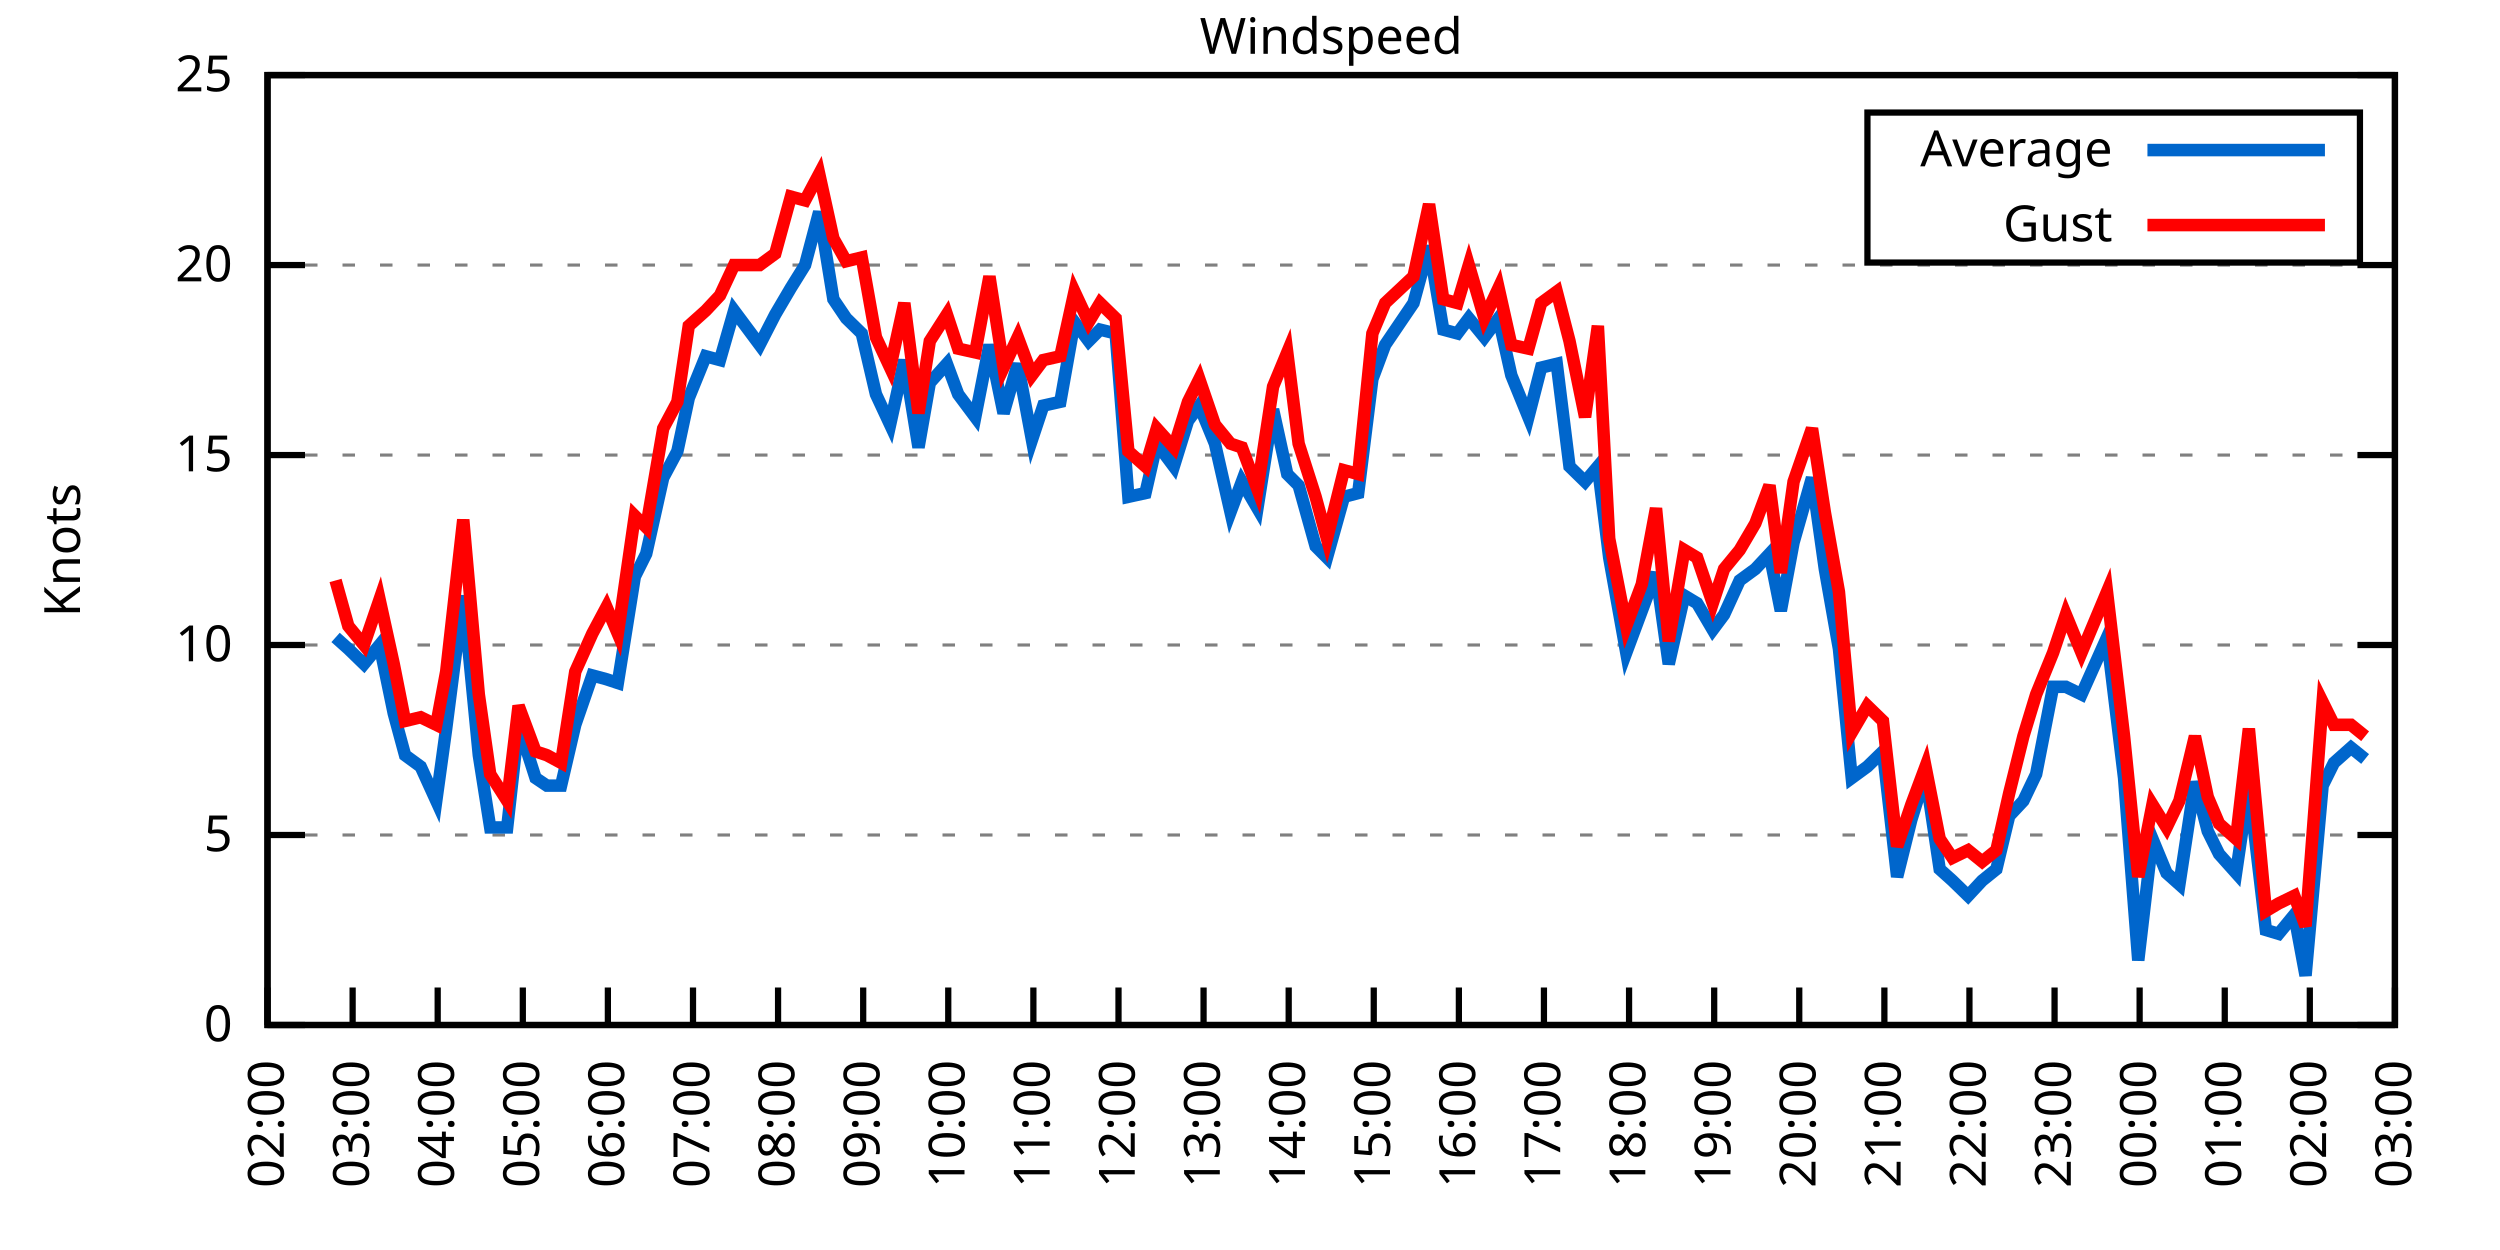
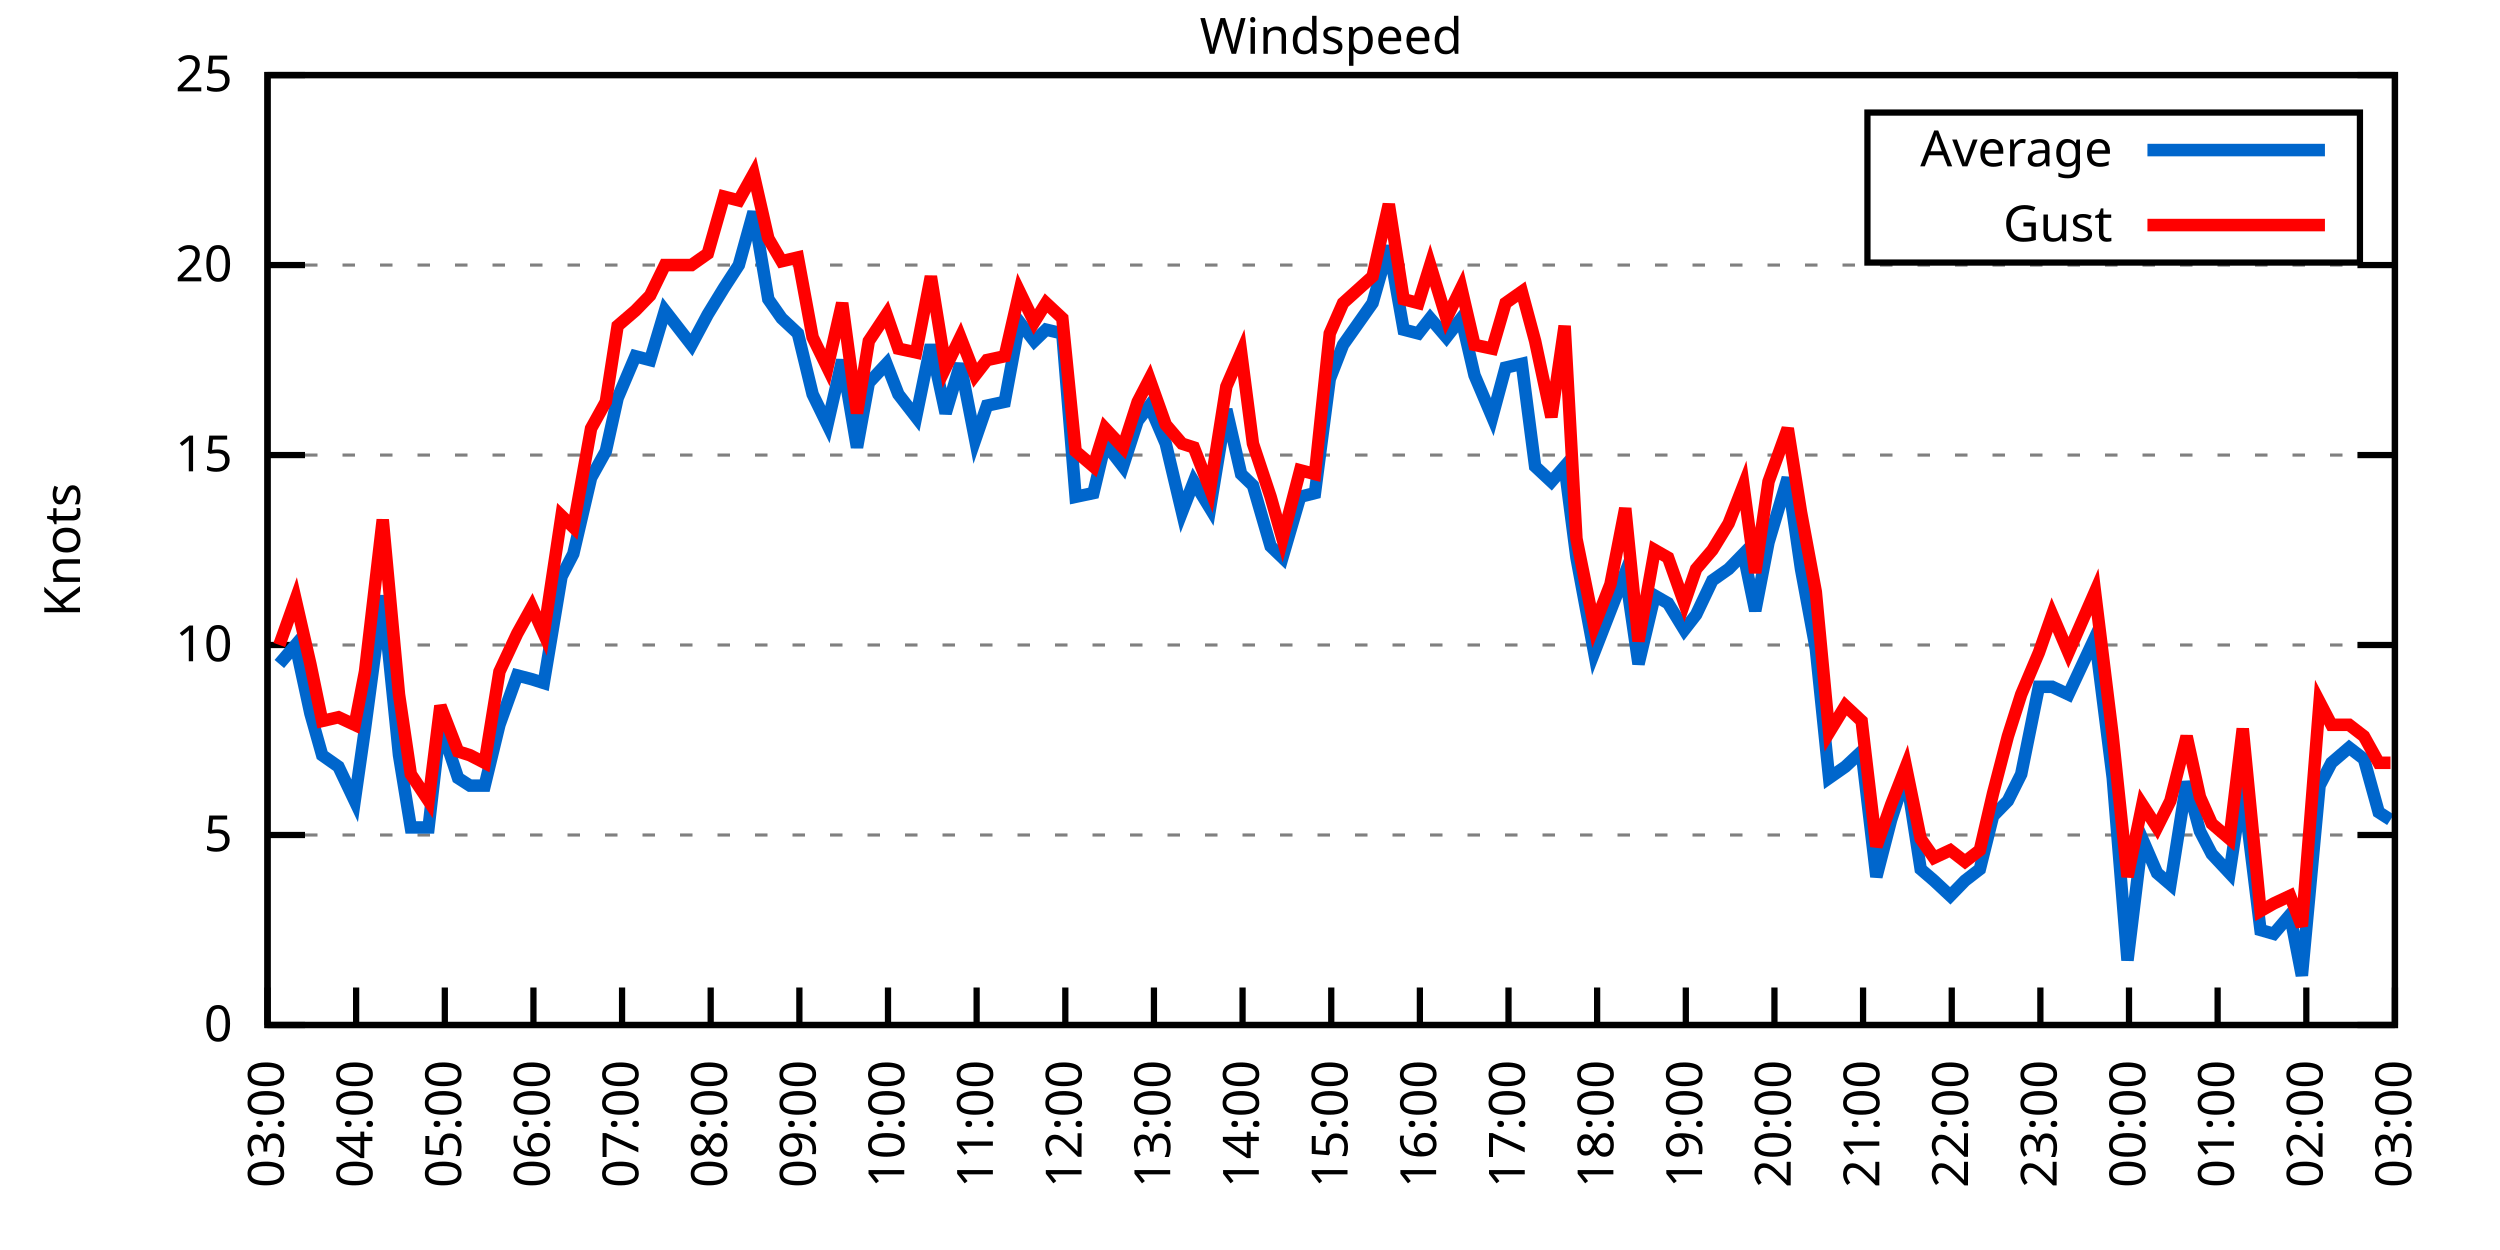
<svg xmlns="http://www.w3.org/2000/svg" xmlns:xlink="http://www.w3.org/1999/xlink" width="400" height="200" viewBox="0 0 400 200">
  <g id="gnuplot_canvas">
    <rect x="0" y="0" width="400" height="200" fill="none" />
    <defs>
      <circle id="gpDot" r="0.5" stroke-width="0.5" stroke="currentColor" />
      <path id="gpPt0" stroke-width="0.333" stroke="currentColor" d="M-1,0 h2 M0,-1 v2" />
      <path id="gpPt1" stroke-width="0.333" stroke="currentColor" d="M-1,-1 L1,1 M1,-1 L-1,1" />
      <path id="gpPt2" stroke-width="0.333" stroke="currentColor" d="M-1,0 L1,0 M0,-1 L0,1 M-1,-1 L1,1 M-1,1 L1,-1" />
      <rect id="gpPt3" stroke-width="0.333" stroke="currentColor" x="-1" y="-1" width="2" height="2" />
      <rect id="gpPt4" stroke-width="0.333" stroke="currentColor" fill="currentColor" x="-1" y="-1" width="2" height="2" />
      <circle id="gpPt5" stroke-width="0.333" stroke="currentColor" cx="0" cy="0" r="1" />
      <use xlink:href="#gpPt5" id="gpPt6" fill="currentColor" stroke="none" />
      <path id="gpPt7" stroke-width="0.333" stroke="currentColor" d="M0,-1.33 L-1.33,0.67 L1.33,0.67 z" />
      <use xlink:href="#gpPt7" id="gpPt8" fill="currentColor" stroke="none" />
      <use xlink:href="#gpPt7" id="gpPt9" stroke="currentColor" transform="rotate(180)" />
      <use xlink:href="#gpPt9" id="gpPt10" fill="currentColor" stroke="none" />
      <use xlink:href="#gpPt3" id="gpPt11" stroke="currentColor" transform="rotate(45)" />
      <use xlink:href="#gpPt11" id="gpPt12" fill="currentColor" stroke="none" />
      <path id="gpPt13" stroke-width="0.333" stroke="currentColor" d="M0,1.330 L1.265,0.411 L0.782,-1.067 L-0.782,-1.076 L-1.265,0.411 z" />
      <use xlink:href="#gpPt13" id="gpPt14" fill="currentColor" stroke="none" />
      <filter id="textbox" filterUnits="objectBoundingBox" x="0" y="0" height="1" width="1">
        <feFlood flood-color="white" flood-opacity="1" result="bgnd" />
        <feComposite in="SourceGraphic" in2="bgnd" operator="atop" />
      </filter>
      <filter id="greybox" filterUnits="objectBoundingBox" x="0" y="0" height="1" width="1">
        <feFlood flood-color="lightgrey" flood-opacity="1" result="grey" />
        <feComposite in="SourceGraphic" in2="grey" operator="atop" />
      </filter>
    </defs>
    <g fill="none" color="white" stroke="currentColor" stroke-width="1.00" stroke-linecap="butt" stroke-linejoin="miter">
</g>
    <g fill="none" color="black" stroke="currentColor" stroke-width="1.00" stroke-linecap="butt" stroke-linejoin="miter">
      <g stroke="none" shape-rendering="crispEdges">
        <polygon fill="rgb(255, 255, 255)" points="42.80,164.00 383.18,164.00 383.18,12.02 42.80,12.02 " />
      </g>
    </g>
    <g fill="none" color="black" stroke="currentColor" stroke-width="1.00" stroke-linecap="butt" stroke-linejoin="miter">
</g>
    <g fill="none" color="black" stroke="black" stroke-width="0.50" stroke-linecap="butt" stroke-linejoin="miter">
</g>
    <g fill="none" color="gray" stroke="currentColor" stroke-width="0.50" stroke-linecap="butt" stroke-linejoin="miter">
      <path stroke="gray" stroke-dasharray="2,4" class="gridline" d="M42.80,164.00 L383.19,164.00  " />
    </g>
    <g fill="none" color="gray" stroke="gray" stroke-width="1.00" stroke-linecap="butt" stroke-linejoin="miter">
</g>
    <g fill="none" color="black" stroke="currentColor" stroke-width="1.00" stroke-linecap="butt" stroke-linejoin="miter">
      <path stroke="black" d="M42.80,164.00 L48.80,164.00 M383.19,164.00 L377.19,164.00  " />
      <g transform="translate(37.20,166.60)" stroke="none" fill="black" font-family="Sans" font-size="8.00" text-anchor="end">
        <text>
          <tspan font-family="Sans"> 0</tspan>
        </text>
      </g>
    </g>
    <g fill="none" color="black" stroke="currentColor" stroke-width="1.00" stroke-linecap="butt" stroke-linejoin="miter">
</g>
    <g fill="none" color="black" stroke="black" stroke-width="0.50" stroke-linecap="butt" stroke-linejoin="miter">
</g>
    <g fill="none" color="gray" stroke="currentColor" stroke-width="0.50" stroke-linecap="butt" stroke-linejoin="miter">
      <path stroke="gray" stroke-dasharray="2,4" class="gridline" d="M42.80,133.60 L383.19,133.60  " />
    </g>
    <g fill="none" color="gray" stroke="gray" stroke-width="1.00" stroke-linecap="butt" stroke-linejoin="miter">
</g>
    <g fill="none" color="black" stroke="currentColor" stroke-width="1.00" stroke-linecap="butt" stroke-linejoin="miter">
      <path stroke="black" d="M42.80,133.60 L48.80,133.60 M383.19,133.60 L377.19,133.60  " />
      <g transform="translate(37.20,136.20)" stroke="none" fill="black" font-family="Sans" font-size="8.00" text-anchor="end">
        <text>
          <tspan font-family="Sans"> 5</tspan>
        </text>
      </g>
    </g>
    <g fill="none" color="black" stroke="currentColor" stroke-width="1.00" stroke-linecap="butt" stroke-linejoin="miter">
</g>
    <g fill="none" color="black" stroke="black" stroke-width="0.50" stroke-linecap="butt" stroke-linejoin="miter">
</g>
    <g fill="none" color="gray" stroke="currentColor" stroke-width="0.50" stroke-linecap="butt" stroke-linejoin="miter">
      <path stroke="gray" stroke-dasharray="2,4" class="gridline" d="M42.80,103.20 L383.19,103.20  " />
    </g>
    <g fill="none" color="gray" stroke="gray" stroke-width="1.00" stroke-linecap="butt" stroke-linejoin="miter">
</g>
    <g fill="none" color="black" stroke="currentColor" stroke-width="1.00" stroke-linecap="butt" stroke-linejoin="miter">
      <path stroke="black" d="M42.80,103.20 L48.80,103.20 M383.19,103.20 L377.19,103.20  " />
      <g transform="translate(37.20,105.80)" stroke="none" fill="black" font-family="Sans" font-size="8.00" text-anchor="end">
        <text>
          <tspan font-family="Sans"> 10</tspan>
        </text>
      </g>
    </g>
    <g fill="none" color="black" stroke="currentColor" stroke-width="1.00" stroke-linecap="butt" stroke-linejoin="miter">
</g>
    <g fill="none" color="black" stroke="black" stroke-width="0.50" stroke-linecap="butt" stroke-linejoin="miter">
</g>
    <g fill="none" color="gray" stroke="currentColor" stroke-width="0.50" stroke-linecap="butt" stroke-linejoin="miter">
      <path stroke="gray" stroke-dasharray="2,4" class="gridline" d="M42.80,72.81 L383.19,72.81  " />
    </g>
    <g fill="none" color="gray" stroke="gray" stroke-width="1.00" stroke-linecap="butt" stroke-linejoin="miter">
</g>
    <g fill="none" color="black" stroke="currentColor" stroke-width="1.00" stroke-linecap="butt" stroke-linejoin="miter">
      <path stroke="black" d="M42.80,72.81 L48.80,72.81 M383.19,72.81 L377.19,72.81  " />
      <g transform="translate(37.20,75.41)" stroke="none" fill="black" font-family="Sans" font-size="8.00" text-anchor="end">
        <text>
          <tspan font-family="Sans"> 15</tspan>
        </text>
      </g>
    </g>
    <g fill="none" color="black" stroke="currentColor" stroke-width="1.00" stroke-linecap="butt" stroke-linejoin="miter">
</g>
    <g fill="none" color="black" stroke="black" stroke-width="0.50" stroke-linecap="butt" stroke-linejoin="miter">
</g>
    <g fill="none" color="gray" stroke="currentColor" stroke-width="0.50" stroke-linecap="butt" stroke-linejoin="miter">
      <path stroke="gray" stroke-dasharray="2,4" class="gridline" d="M42.80,42.41 L383.19,42.41  " />
    </g>
    <g fill="none" color="gray" stroke="gray" stroke-width="1.00" stroke-linecap="butt" stroke-linejoin="miter">
</g>
    <g fill="none" color="black" stroke="currentColor" stroke-width="1.00" stroke-linecap="butt" stroke-linejoin="miter">
      <path stroke="black" d="M42.80,42.41 L48.80,42.41 M383.19,42.41 L377.19,42.41  " />
      <g transform="translate(37.20,45.01)" stroke="none" fill="black" font-family="Sans" font-size="8.00" text-anchor="end">
        <text>
          <tspan font-family="Sans"> 20</tspan>
        </text>
      </g>
    </g>
    <g fill="none" color="black" stroke="currentColor" stroke-width="1.00" stroke-linecap="butt" stroke-linejoin="miter">
</g>
    <g fill="none" color="black" stroke="black" stroke-width="0.50" stroke-linecap="butt" stroke-linejoin="miter">
</g>
    <g fill="none" color="gray" stroke="currentColor" stroke-width="0.50" stroke-linecap="butt" stroke-linejoin="miter">
      <path stroke="gray" stroke-dasharray="2,4" class="gridline" d="M42.80,12.01 L383.19,12.01  " />
    </g>
    <g fill="none" color="gray" stroke="gray" stroke-width="1.00" stroke-linecap="butt" stroke-linejoin="miter">
</g>
    <g fill="none" color="black" stroke="currentColor" stroke-width="1.00" stroke-linecap="butt" stroke-linejoin="miter">
      <path stroke="black" d="M42.80,12.01 L48.80,12.01 M383.19,12.01 L377.19,12.01  " />
      <g transform="translate(37.20,14.61)" stroke="none" fill="black" font-family="Sans" font-size="8.00" text-anchor="end">
        <text>
          <tspan font-family="Sans"> 25</tspan>
        </text>
      </g>
    </g>
    <g fill="none" color="black" stroke="currentColor" stroke-width="1.00" stroke-linecap="butt" stroke-linejoin="miter">
      <path stroke="black" d="M42.80,164.00 L42.80,158.00  " />
      <g transform="translate(45.40,169.60) rotate(270.00)" stroke="none" fill="black" font-family="Sans" font-size="8.00" text-anchor="end">
        <text>
-           <tspan font-family="Sans">02:00</tspan>
-         </text>
-       </g>
-     </g>
-     <g fill="none" color="black" stroke="currentColor" stroke-width="1.00" stroke-linecap="butt" stroke-linejoin="miter">
-       <path stroke="black" d="M56.42,164.00 L56.42,158.00  " />
-       <g transform="translate(59.02,169.60) rotate(270.00)" stroke="none" fill="black" font-family="Sans" font-size="8.00" text-anchor="end">
-         <text>
          <tspan font-family="Sans">03:00</tspan>
        </text>
      </g>
    </g>
    <g fill="none" color="black" stroke="currentColor" stroke-width="1.00" stroke-linecap="butt" stroke-linejoin="miter">
-       <path stroke="black" d="M70.03,164.00 L70.03,158.00  " />
-       <g transform="translate(72.63,169.60) rotate(270.00)" stroke="none" fill="black" font-family="Sans" font-size="8.00" text-anchor="end">
+       <path stroke="black" d="M56.98,164.00 L56.98,158.00  " />
+       <g transform="translate(59.58,169.60) rotate(270.00)" stroke="none" fill="black" font-family="Sans" font-size="8.00" text-anchor="end">
        <text>
          <tspan font-family="Sans">04:00</tspan>
        </text>
      </g>
    </g>
    <g fill="none" color="black" stroke="currentColor" stroke-width="1.00" stroke-linecap="butt" stroke-linejoin="miter">
-       <path stroke="black" d="M83.65,164.00 L83.65,158.00  " />
-       <g transform="translate(86.25,169.60) rotate(270.00)" stroke="none" fill="black" font-family="Sans" font-size="8.00" text-anchor="end">
+       <path stroke="black" d="M71.17,164.00 L71.17,158.00  " />
+       <g transform="translate(73.77,169.60) rotate(270.00)" stroke="none" fill="black" font-family="Sans" font-size="8.00" text-anchor="end">
        <text>
          <tspan font-family="Sans">05:00</tspan>
        </text>
      </g>
    </g>
    <g fill="none" color="black" stroke="currentColor" stroke-width="1.00" stroke-linecap="butt" stroke-linejoin="miter">
-       <path stroke="black" d="M97.26,164.00 L97.26,158.00  " />
-       <g transform="translate(99.86,169.60) rotate(270.00)" stroke="none" fill="black" font-family="Sans" font-size="8.00" text-anchor="end">
+       <path stroke="black" d="M85.35,164.00 L85.35,158.00  " />
+       <g transform="translate(87.95,169.60) rotate(270.00)" stroke="none" fill="black" font-family="Sans" font-size="8.00" text-anchor="end">
        <text>
          <tspan font-family="Sans">06:00</tspan>
        </text>
      </g>
    </g>
    <g fill="none" color="black" stroke="currentColor" stroke-width="1.00" stroke-linecap="butt" stroke-linejoin="miter">
-       <path stroke="black" d="M110.88,164.00 L110.88,158.00  " />
-       <g transform="translate(113.48,169.60) rotate(270.00)" stroke="none" fill="black" font-family="Sans" font-size="8.00" text-anchor="end">
+       <path stroke="black" d="M99.53,164.00 L99.53,158.00  " />
+       <g transform="translate(102.13,169.60) rotate(270.00)" stroke="none" fill="black" font-family="Sans" font-size="8.00" text-anchor="end">
        <text>
          <tspan font-family="Sans">07:00</tspan>
        </text>
      </g>
    </g>
    <g fill="none" color="black" stroke="currentColor" stroke-width="1.00" stroke-linecap="butt" stroke-linejoin="miter">
-       <path stroke="black" d="M124.49,164.00 L124.49,158.00  " />
-       <g transform="translate(127.09,169.60) rotate(270.00)" stroke="none" fill="black" font-family="Sans" font-size="8.00" text-anchor="end">
+       <path stroke="black" d="M113.71,164.00 L113.71,158.00  " />
+       <g transform="translate(116.31,169.60) rotate(270.00)" stroke="none" fill="black" font-family="Sans" font-size="8.00" text-anchor="end">
        <text>
          <tspan font-family="Sans">08:00</tspan>
        </text>
      </g>
    </g>
    <g fill="none" color="black" stroke="currentColor" stroke-width="1.00" stroke-linecap="butt" stroke-linejoin="miter">
-       <path stroke="black" d="M138.11,164.00 L138.11,158.00  " />
-       <g transform="translate(140.71,169.60) rotate(270.00)" stroke="none" fill="black" font-family="Sans" font-size="8.00" text-anchor="end">
+       <path stroke="black" d="M127.90,164.00 L127.90,158.00  " />
+       <g transform="translate(130.50,169.60) rotate(270.00)" stroke="none" fill="black" font-family="Sans" font-size="8.00" text-anchor="end">
        <text>
          <tspan font-family="Sans">09:00</tspan>
        </text>
      </g>
    </g>
    <g fill="none" color="black" stroke="currentColor" stroke-width="1.00" stroke-linecap="butt" stroke-linejoin="miter">
-       <path stroke="black" d="M151.72,164.00 L151.72,158.00  " />
-       <g transform="translate(154.32,169.60) rotate(270.00)" stroke="none" fill="black" font-family="Sans" font-size="8.00" text-anchor="end">
+       <path stroke="black" d="M142.08,164.00 L142.08,158.00  " />
+       <g transform="translate(144.68,169.60) rotate(270.00)" stroke="none" fill="black" font-family="Sans" font-size="8.00" text-anchor="end">
        <text>
          <tspan font-family="Sans">10:00</tspan>
        </text>
      </g>
    </g>
    <g fill="none" color="black" stroke="currentColor" stroke-width="1.00" stroke-linecap="butt" stroke-linejoin="miter">
-       <path stroke="black" d="M165.34,164.00 L165.34,158.00  " />
-       <g transform="translate(167.94,169.60) rotate(270.00)" stroke="none" fill="black" font-family="Sans" font-size="8.00" text-anchor="end">
+       <path stroke="black" d="M156.26,164.00 L156.26,158.00  " />
+       <g transform="translate(158.86,169.60) rotate(270.00)" stroke="none" fill="black" font-family="Sans" font-size="8.00" text-anchor="end">
        <text>
          <tspan font-family="Sans">11:00</tspan>
        </text>
      </g>
    </g>
    <g fill="none" color="black" stroke="currentColor" stroke-width="1.00" stroke-linecap="butt" stroke-linejoin="miter">
-       <path stroke="black" d="M178.96,164.00 L178.96,158.00  " />
-       <g transform="translate(181.56,169.60) rotate(270.00)" stroke="none" fill="black" font-family="Sans" font-size="8.00" text-anchor="end">
+       <path stroke="black" d="M170.45,164.00 L170.45,158.00  " />
+       <g transform="translate(173.05,169.60) rotate(270.00)" stroke="none" fill="black" font-family="Sans" font-size="8.00" text-anchor="end">
        <text>
          <tspan font-family="Sans">12:00</tspan>
        </text>
      </g>
    </g>
    <g fill="none" color="black" stroke="currentColor" stroke-width="1.00" stroke-linecap="butt" stroke-linejoin="miter">
-       <path stroke="black" d="M192.57,164.00 L192.57,158.00  " />
-       <g transform="translate(195.17,169.60) rotate(270.00)" stroke="none" fill="black" font-family="Sans" font-size="8.00" text-anchor="end">
+       <path stroke="black" d="M184.63,164.00 L184.63,158.00  " />
+       <g transform="translate(187.23,169.60) rotate(270.00)" stroke="none" fill="black" font-family="Sans" font-size="8.00" text-anchor="end">
        <text>
          <tspan font-family="Sans">13:00</tspan>
        </text>
      </g>
    </g>
    <g fill="none" color="black" stroke="currentColor" stroke-width="1.00" stroke-linecap="butt" stroke-linejoin="miter">
-       <path stroke="black" d="M206.19,164.00 L206.19,158.00  " />
-       <g transform="translate(208.79,169.60) rotate(270.00)" stroke="none" fill="black" font-family="Sans" font-size="8.00" text-anchor="end">
+       <path stroke="black" d="M198.81,164.00 L198.81,158.00  " />
+       <g transform="translate(201.41,169.60) rotate(270.00)" stroke="none" fill="black" font-family="Sans" font-size="8.00" text-anchor="end">
        <text>
          <tspan font-family="Sans">14:00</tspan>
        </text>
      </g>
    </g>
    <g fill="none" color="black" stroke="currentColor" stroke-width="1.00" stroke-linecap="butt" stroke-linejoin="miter">
-       <path stroke="black" d="M219.80,164.00 L219.80,158.00  " />
-       <g transform="translate(222.40,169.60) rotate(270.00)" stroke="none" fill="black" font-family="Sans" font-size="8.00" text-anchor="end">
+       <path stroke="black" d="M213.00,164.00 L213.00,158.00  " />
+       <g transform="translate(215.60,169.60) rotate(270.00)" stroke="none" fill="black" font-family="Sans" font-size="8.00" text-anchor="end">
        <text>
          <tspan font-family="Sans">15:00</tspan>
        </text>
      </g>
    </g>
    <g fill="none" color="black" stroke="currentColor" stroke-width="1.00" stroke-linecap="butt" stroke-linejoin="miter">
-       <path stroke="black" d="M233.42,164.00 L233.42,158.00  " />
-       <g transform="translate(236.02,169.60) rotate(270.00)" stroke="none" fill="black" font-family="Sans" font-size="8.00" text-anchor="end">
+       <path stroke="black" d="M227.18,164.00 L227.18,158.00  " />
+       <g transform="translate(229.78,169.60) rotate(270.00)" stroke="none" fill="black" font-family="Sans" font-size="8.00" text-anchor="end">
        <text>
          <tspan font-family="Sans">16:00</tspan>
        </text>
      </g>
    </g>
    <g fill="none" color="black" stroke="currentColor" stroke-width="1.00" stroke-linecap="butt" stroke-linejoin="miter">
-       <path stroke="black" d="M247.03,164.00 L247.03,158.00  " />
-       <g transform="translate(249.63,169.60) rotate(270.00)" stroke="none" fill="black" font-family="Sans" font-size="8.00" text-anchor="end">
+       <path stroke="black" d="M241.36,164.00 L241.36,158.00  " />
+       <g transform="translate(243.96,169.60) rotate(270.00)" stroke="none" fill="black" font-family="Sans" font-size="8.00" text-anchor="end">
        <text>
          <tspan font-family="Sans">17:00</tspan>
        </text>
      </g>
    </g>
    <g fill="none" color="black" stroke="currentColor" stroke-width="1.00" stroke-linecap="butt" stroke-linejoin="miter">
-       <path stroke="black" d="M260.65,164.00 L260.65,158.00  " />
-       <g transform="translate(263.25,169.60) rotate(270.00)" stroke="none" fill="black" font-family="Sans" font-size="8.00" text-anchor="end">
+       <path stroke="black" d="M255.54,164.00 L255.54,158.00  " />
+       <g transform="translate(258.14,169.60) rotate(270.00)" stroke="none" fill="black" font-family="Sans" font-size="8.00" text-anchor="end">
        <text>
          <tspan font-family="Sans">18:00</tspan>
        </text>
      </g>
    </g>
    <g fill="none" color="black" stroke="currentColor" stroke-width="1.00" stroke-linecap="butt" stroke-linejoin="miter">
-       <path stroke="black" d="M274.27,164.00 L274.27,158.00  " />
-       <g transform="translate(276.87,169.60) rotate(270.00)" stroke="none" fill="black" font-family="Sans" font-size="8.00" text-anchor="end">
+       <path stroke="black" d="M269.73,164.00 L269.73,158.00  " />
+       <g transform="translate(272.33,169.60) rotate(270.00)" stroke="none" fill="black" font-family="Sans" font-size="8.00" text-anchor="end">
        <text>
          <tspan font-family="Sans">19:00</tspan>
        </text>
      </g>
    </g>
    <g fill="none" color="black" stroke="currentColor" stroke-width="1.00" stroke-linecap="butt" stroke-linejoin="miter">
-       <path stroke="black" d="M287.88,164.00 L287.88,158.00  " />
-       <g transform="translate(290.48,169.60) rotate(270.00)" stroke="none" fill="black" font-family="Sans" font-size="8.00" text-anchor="end">
+       <path stroke="black" d="M283.91,164.00 L283.91,158.00  " />
+       <g transform="translate(286.51,169.60) rotate(270.00)" stroke="none" fill="black" font-family="Sans" font-size="8.00" text-anchor="end">
        <text>
          <tspan font-family="Sans">20:00</tspan>
        </text>
      </g>
    </g>
    <g fill="none" color="black" stroke="currentColor" stroke-width="1.00" stroke-linecap="butt" stroke-linejoin="miter">
-       <path stroke="black" d="M301.50,164.00 L301.50,158.00  " />
-       <g transform="translate(304.10,169.60) rotate(270.00)" stroke="none" fill="black" font-family="Sans" font-size="8.00" text-anchor="end">
+       <path stroke="black" d="M298.09,164.00 L298.09,158.00  " />
+       <g transform="translate(300.69,169.60) rotate(270.00)" stroke="none" fill="black" font-family="Sans" font-size="8.00" text-anchor="end">
        <text>
          <tspan font-family="Sans">21:00</tspan>
        </text>
      </g>
    </g>
    <g fill="none" color="black" stroke="currentColor" stroke-width="1.00" stroke-linecap="butt" stroke-linejoin="miter">
-       <path stroke="black" d="M315.11,164.00 L315.11,158.00  " />
-       <g transform="translate(317.71,169.60) rotate(270.00)" stroke="none" fill="black" font-family="Sans" font-size="8.00" text-anchor="end">
+       <path stroke="black" d="M312.28,164.00 L312.28,158.00  " />
+       <g transform="translate(314.88,169.60) rotate(270.00)" stroke="none" fill="black" font-family="Sans" font-size="8.00" text-anchor="end">
        <text>
          <tspan font-family="Sans">22:00</tspan>
        </text>
      </g>
    </g>
    <g fill="none" color="black" stroke="currentColor" stroke-width="1.00" stroke-linecap="butt" stroke-linejoin="miter">
-       <path stroke="black" d="M328.73,164.00 L328.73,158.00  " />
-       <g transform="translate(331.33,169.60) rotate(270.00)" stroke="none" fill="black" font-family="Sans" font-size="8.00" text-anchor="end">
+       <path stroke="black" d="M326.46,164.00 L326.46,158.00  " />
+       <g transform="translate(329.06,169.60) rotate(270.00)" stroke="none" fill="black" font-family="Sans" font-size="8.00" text-anchor="end">
        <text>
          <tspan font-family="Sans">23:00</tspan>
        </text>
      </g>
    </g>
    <g fill="none" color="black" stroke="currentColor" stroke-width="1.00" stroke-linecap="butt" stroke-linejoin="miter">
-       <path stroke="black" d="M342.34,164.00 L342.34,158.00  " />
-       <g transform="translate(344.94,169.60) rotate(270.00)" stroke="none" fill="black" font-family="Sans" font-size="8.00" text-anchor="end">
+       <path stroke="black" d="M340.64,164.00 L340.64,158.00  " />
+       <g transform="translate(343.24,169.60) rotate(270.00)" stroke="none" fill="black" font-family="Sans" font-size="8.00" text-anchor="end">
        <text>
          <tspan font-family="Sans">00:00</tspan>
        </text>
      </g>
    </g>
    <g fill="none" color="black" stroke="currentColor" stroke-width="1.00" stroke-linecap="butt" stroke-linejoin="miter">
-       <path stroke="black" d="M355.96,164.00 L355.96,158.00  " />
-       <g transform="translate(358.56,169.60) rotate(270.00)" stroke="none" fill="black" font-family="Sans" font-size="8.00" text-anchor="end">
+       <path stroke="black" d="M354.82,164.00 L354.82,158.00  " />
+       <g transform="translate(357.42,169.60) rotate(270.00)" stroke="none" fill="black" font-family="Sans" font-size="8.00" text-anchor="end">
        <text>
          <tspan font-family="Sans">01:00</tspan>
        </text>
      </g>
    </g>
    <g fill="none" color="black" stroke="currentColor" stroke-width="1.00" stroke-linecap="butt" stroke-linejoin="miter">
-       <path stroke="black" d="M369.57,164.00 L369.57,158.00  " />
-       <g transform="translate(372.17,169.60) rotate(270.00)" stroke="none" fill="black" font-family="Sans" font-size="8.00" text-anchor="end">
+       <path stroke="black" d="M369.01,164.00 L369.01,158.00  " />
+       <g transform="translate(371.61,169.60) rotate(270.00)" stroke="none" fill="black" font-family="Sans" font-size="8.00" text-anchor="end">
        <text>
          <tspan font-family="Sans">02:00</tspan>
        </text>
      </g>
    </g>
    <g fill="none" color="black" stroke="currentColor" stroke-width="1.00" stroke-linecap="butt" stroke-linejoin="miter">
      <path stroke="black" d="M383.19,164.00 L383.19,158.00  " />
      <g transform="translate(385.79,169.60) rotate(270.00)" stroke="none" fill="black" font-family="Sans" font-size="8.00" text-anchor="end">
        <text>
          <tspan font-family="Sans">03:00</tspan>
        </text>
      </g>
    </g>
    <g fill="none" color="black" stroke="currentColor" stroke-width="1.00" stroke-linecap="butt" stroke-linejoin="miter">
</g>
    <g fill="none" color="black" stroke="currentColor" stroke-width="1.00" stroke-linecap="butt" stroke-linejoin="miter">
      <path stroke="black" d="M42.80,12.01 L42.80,164.00 L383.19,164.00 L383.19,12.01 L42.80,12.01 Z  " />
    </g>
    <g fill="none" color="black" stroke="currentColor" stroke-width="1.00" stroke-linecap="butt" stroke-linejoin="miter">
</g>
    <g fill="none" color="black" stroke="currentColor" stroke-width="1.00" stroke-linecap="butt" stroke-linejoin="miter">
      <path stroke="black" d="M298.79,42.01 L298.79,18.01 L377.59,18.01 L377.59,42.01 L298.79,42.01 Z  " />
    </g>
    <g id="Windspeed_plot_1">
      <g fill="none" color="white" stroke="black" stroke-width="2.00" stroke-linecap="butt" stroke-linejoin="miter">
</g>
      <g fill="none" color="black" stroke="currentColor" stroke-width="2.00" stroke-linecap="butt" stroke-linejoin="miter">
        <g transform="translate(337.99,26.61)" stroke="none" fill="black" font-family="Sans" font-size="8.00" text-anchor="end">
          <text>
            <tspan font-family="Sans">Average</tspan>
          </text>
        </g>
      </g>
      <g fill="none" color="black" stroke="currentColor" stroke-width="2.00" stroke-linecap="butt" stroke-linejoin="miter">
-         <path stroke="rgb(  0, 102, 204)" d="M343.59,24.01 L371.99,24.01 M53.69,101.99 L55.73,103.81 L58.23,106.24 L60.73,103.20 L63.00,114.15 L64.81,120.83   L67.31,122.66 L69.80,128.13 L71.39,116.58 L74.12,95.30 L76.61,120.83 L78.43,132.39 L81.15,132.39 L82.97,115.97   L85.69,124.48 L87.50,125.70 L89.77,125.70 L92.04,115.97 L94.77,108.07 L97.04,108.68 L98.85,109.28 L101.57,92.26   L103.39,88.61 L106.11,76.45 L108.38,72.20 L110.20,63.69 L112.92,57.00 L115.19,57.61 L117.46,49.70 L121.54,55.18   L124.04,50.31 L126.54,46.06 L128.81,42.41 L131.07,33.90 L133.34,47.88 L135.39,50.92 L137.88,53.35 L140.15,63.08   L142.42,67.94 L144.69,57.61 L146.96,71.59 L148.77,61.25 L151.50,58.21 L153.31,63.08 L156.04,66.73 L158.31,55.18   L160.57,66.12 L162.84,58.21 L165.11,70.37 L166.93,64.90 L169.65,64.29 L171.92,51.53 L174.19,54.57 L176.01,52.74   L178.50,53.35 L180.54,79.49 L183.27,78.89 L185.08,70.98 L187.81,74.63 L190.08,67.33 L191.89,64.90 L194.39,70.98   L196.88,81.93 L198.70,77.06 L201.19,81.32 L203.69,65.51 L205.96,75.85 L207.78,77.67 L210.50,87.40 L212.31,89.22   L215.04,79.49 L217.31,78.89 L219.58,60.65 L221.62,55.18 L226.16,48.49 L228.65,39.37 L230.92,52.74 L233.19,53.35   L235.01,50.92 L237.50,53.96 L239.77,50.92 L241.81,60.04 L244.54,66.73 L246.58,58.82 L249.08,58.21 L251.12,74.63   L253.61,77.06 L255.66,74.63 L257.47,89.22 L260.20,104.42 L262.69,97.73 L264.96,91.65 L267.00,106.24 L269.50,95.30   L271.54,96.52 L274.04,100.77 L275.85,98.34 L278.35,92.87 L280.85,91.04 L283.12,88.61 L284.93,97.73 L286.97,86.79   L289.92,76.45 L291.97,91.04 L294.23,103.81 L296.28,124.48 L298.77,122.66 L301.27,120.23 L303.54,140.29 L305.81,131.17   L308.08,123.87 L310.35,139.07 L312.39,140.90 L314.89,143.33 L317.15,140.90 L319.42,139.07 L321.47,130.56 L323.74,128.13   L325.78,123.87 L328.50,109.89 L330.54,109.89 L333.04,111.11 L337.12,101.99 L339.85,124.48 L342.12,153.66 L344.39,134.21   L346.65,139.68 L348.70,141.51 L351.19,125.09 L353.24,132.99 L355.05,136.64 L357.77,139.68 L359.82,125.70 L362.54,148.80   L364.58,149.41 L367.08,146.37 L368.89,156.10 L371.62,125.70 L373.43,122.05 L376.16,119.62 L378.42,121.44  " />
+         <path stroke="rgb(  0, 102, 204)" d="M343.59,24.01 L371.99,24.01 M44.69,106.24 L47.29,103.20 L49.66,114.15 L51.55,120.83 L54.15,122.66 L56.75,128.13   L58.40,116.58 L61.24,95.30 L63.84,120.83 L65.73,132.39 L68.57,132.39 L70.46,115.97 L73.29,124.48 L75.18,125.70   L77.55,125.70 L79.91,115.97 L82.75,108.07 L85.11,108.68 L87.00,109.28 L89.84,92.26 L91.73,88.61 L94.57,76.45   L96.93,72.20 L98.82,63.69 L101.66,57.00 L104.02,57.61 L106.39,49.70 L110.64,55.18 L113.24,50.31 L115.84,46.06   L118.21,42.41 L120.57,33.90 L122.93,47.88 L125.06,50.92 L127.66,53.35 L130.02,63.08 L132.39,67.94 L134.75,57.61   L137.12,71.59 L139.01,61.25 L141.84,58.21 L143.74,63.08 L146.57,66.73 L148.94,55.18 L151.30,66.12 L153.66,58.21   L156.03,70.37 L157.92,64.90 L160.75,64.29 L163.12,51.53 L165.48,54.57 L167.37,52.74 L169.97,53.35 L172.10,79.49   L174.94,78.89 L176.83,70.98 L179.67,74.63 L182.03,67.33 L183.92,64.90 L186.52,70.98 L189.12,81.93 L191.01,77.06   L193.61,81.32 L196.21,65.51 L198.58,75.85 L200.47,77.67 L203.30,87.40 L205.19,89.22 L208.03,79.49 L210.39,78.89   L212.76,60.65 L214.89,55.18 L219.61,48.49 L222.21,39.37 L224.58,52.74 L226.94,53.35 L228.83,50.92 L231.43,53.96   L233.80,50.92 L235.92,60.04 L238.76,66.73 L240.89,58.82 L243.49,58.21 L245.62,74.63 L248.22,77.06 L250.34,74.63   L252.23,89.22 L255.07,104.42 L257.67,97.73 L260.04,91.65 L262.16,106.24 L264.76,95.30 L266.89,96.52 L269.49,100.77   L271.38,98.34 L273.98,92.87 L276.58,91.04 L278.95,88.61 L280.84,97.73 L282.96,86.79 L286.04,76.45 L288.16,91.04   L290.53,103.81 L292.66,124.48 L295.26,122.66 L297.86,120.23 L300.22,140.29 L302.58,131.17 L304.95,123.87 L307.31,139.07   L309.44,140.90 L312.04,143.33 L314.40,140.90 L316.77,139.07 L318.89,130.56 L321.26,128.13 L323.39,123.87 L326.22,109.89   L328.35,109.89 L330.95,111.11 L335.20,101.99 L338.04,124.48 L340.40,153.66 L342.77,134.21 L345.13,139.68 L347.26,141.51   L349.86,125.09 L351.99,132.99 L353.88,136.64 L356.72,139.68 L358.84,125.70 L361.68,148.80 L363.81,149.41 L366.41,146.37   L368.30,156.10 L371.13,125.70 L373.03,122.05 L375.86,119.62 L378.23,121.44 L380.59,129.95 L382.48,131.17  " />
      </g>
    </g>
    <g id="Windspeed_plot_2">
      <g fill="none" color="black" stroke="currentColor" stroke-width="2.00" stroke-linecap="butt" stroke-linejoin="miter">
        <g transform="translate(337.99,38.61)" stroke="none" fill="black" font-family="Sans" font-size="8.00" text-anchor="end">
          <text>
            <tspan font-family="Sans">Gust</tspan>
          </text>
        </g>
      </g>
      <g fill="none" color="black" stroke="currentColor" stroke-width="2.00" stroke-linecap="butt" stroke-linejoin="miter">
-         <path stroke="rgb(255,   0,   0)" d="M343.59,36.01 L371.99,36.01 M53.69,92.87 L55.73,100.16 L58.23,103.20 L60.73,95.91 L63.00,106.24 L64.81,115.36   L67.31,114.76 L69.80,115.97 L71.39,107.46 L74.12,83.14 L76.61,111.11 L78.43,123.87 L81.15,128.13 L82.97,112.93   L85.69,120.23 L87.50,120.83 L89.77,122.05 L92.04,107.46 L94.77,101.38 L97.04,97.12 L98.85,101.38 L101.57,82.53   L103.39,84.36 L106.11,68.55 L108.38,64.29 L110.20,52.14 L112.92,49.70 L115.19,47.27 L117.46,42.41 L121.54,42.41   L124.04,40.58 L126.54,31.46 L128.81,32.07 L131.07,27.82 L133.34,38.15 L135.39,41.80 L137.88,41.19 L140.15,53.96   L142.42,58.82 L144.69,48.49 L146.96,66.12 L148.77,54.57 L151.50,50.31 L153.31,55.78 L156.04,56.39 L158.31,44.23   L160.57,58.82 L162.84,53.96 L165.11,60.04 L166.93,57.61 L169.65,57.00 L171.92,46.66 L174.19,51.53 L176.01,48.49   L178.50,50.92 L180.54,72.20 L183.27,74.63 L185.08,68.55 L187.81,71.59 L190.08,64.29 L191.89,60.65 L194.39,67.94   L196.88,70.98 L198.70,71.59 L201.19,78.28 L203.69,61.86 L205.96,56.39 L207.78,70.98 L210.50,79.49 L212.31,86.18   L215.04,75.24 L217.31,75.85 L219.58,53.35 L221.62,48.49 L226.16,44.23 L228.65,32.68 L230.92,47.88 L233.19,48.49   L235.01,42.41 L237.50,50.92 L239.77,46.06 L241.81,55.18 L244.54,55.78 L246.58,48.49 L249.08,46.66 L251.12,54.57   L253.61,66.73 L255.66,52.14 L257.47,86.18 L260.20,100.16 L262.69,93.48 L264.96,81.32 L267.00,102.60 L269.50,88.00   L271.54,89.22 L274.04,96.52 L275.85,91.04 L278.35,88.00 L280.85,83.75 L283.12,77.67 L284.93,91.65 L286.97,77.06   L289.92,68.55 L291.97,81.93 L294.23,94.69 L296.28,117.19 L298.77,112.93 L301.27,115.36 L303.54,135.43 L305.81,128.74   L308.08,122.66 L310.35,134.21 L312.39,137.25 L314.89,136.03 L317.15,137.86 L319.42,136.03 L321.47,126.91 L323.74,117.80   L325.78,111.11 L328.50,104.42 L330.54,98.34 L333.04,104.42 L337.12,94.69 L339.85,117.80 L342.12,140.29 L344.39,128.74   L346.65,132.39 L348.70,128.13 L351.19,117.80 L353.24,127.52 L355.05,131.78 L357.77,134.21 L359.82,116.58 L362.54,145.76   L364.58,144.55 L367.08,143.33 L368.89,148.19 L371.62,112.32 L373.43,115.97 L376.16,115.97 L378.42,117.80  " />
+         <path stroke="rgb(255,   0,   0)" d="M343.59,36.01 L371.99,36.01 M44.69,103.20 L47.29,95.91 L49.66,106.24 L51.55,115.36 L54.15,114.76 L56.75,115.97   L58.40,107.46 L61.24,83.14 L63.84,111.11 L65.73,123.87 L68.57,128.13 L70.46,112.93 L73.29,120.23 L75.18,120.83   L77.55,122.05 L79.91,107.46 L82.75,101.38 L85.11,97.12 L87.00,101.38 L89.84,82.53 L91.73,84.36 L94.57,68.55   L96.93,64.29 L98.82,52.14 L101.66,49.70 L104.02,47.27 L106.39,42.41 L110.64,42.41 L113.24,40.58 L115.84,31.46   L118.21,32.07 L120.57,27.82 L122.93,38.15 L125.06,41.80 L127.66,41.19 L130.02,53.96 L132.39,58.82 L134.75,48.49   L137.12,66.12 L139.01,54.57 L141.84,50.31 L143.74,55.78 L146.57,56.39 L148.94,44.23 L151.30,58.82 L153.66,53.96   L156.03,60.04 L157.92,57.61 L160.75,57.00 L163.12,46.66 L165.48,51.53 L167.37,48.49 L169.97,50.92 L172.10,72.20   L174.94,74.63 L176.83,68.55 L179.67,71.59 L182.03,64.29 L183.92,60.65 L186.52,67.94 L189.12,70.98 L191.01,71.59   L193.61,78.28 L196.21,61.86 L198.58,56.39 L200.47,70.98 L203.30,79.49 L205.19,86.18 L208.03,75.24 L210.39,75.85   L212.76,53.35 L214.89,48.49 L219.61,44.23 L222.21,32.68 L224.58,47.88 L226.94,48.49 L228.83,42.41 L231.43,50.92   L233.80,46.06 L235.92,55.18 L238.76,55.78 L240.89,48.49 L243.49,46.66 L245.62,54.57 L248.22,66.73 L250.34,52.14   L252.23,86.18 L255.07,100.16 L257.67,93.48 L260.04,81.32 L262.16,102.60 L264.76,88.00 L266.89,89.22 L269.49,96.52   L271.38,91.04 L273.98,88.00 L276.58,83.75 L278.95,77.67 L280.84,91.65 L282.96,77.06 L286.04,68.55 L288.16,81.93   L290.53,94.69 L292.66,117.19 L295.26,112.93 L297.86,115.36 L300.22,135.43 L302.58,128.74 L304.95,122.66 L307.31,134.21   L309.44,137.25 L312.04,136.03 L314.40,137.86 L316.77,136.03 L318.89,126.91 L321.26,117.80 L323.39,111.11 L326.22,104.42   L328.35,98.34 L330.95,104.42 L335.20,94.69 L338.04,117.80 L340.40,140.29 L342.77,128.74 L345.13,132.39 L347.26,128.13   L349.86,117.80 L351.99,127.52 L353.88,131.78 L356.72,134.21 L358.84,116.58 L361.68,145.76 L363.81,144.55 L366.41,143.33   L368.30,148.19 L371.13,112.32 L373.03,115.97 L375.86,115.97 L378.23,117.80 L380.59,122.05 L382.48,122.05  " />
      </g>
    </g>
    <g fill="none" color="black" stroke="currentColor" stroke-width="2.00" stroke-linecap="butt" stroke-linejoin="miter">
</g>
    <g fill="none" color="black" stroke="black" stroke-width="1.00" stroke-linecap="butt" stroke-linejoin="miter">
</g>
    <g fill="none" color="black" stroke="currentColor" stroke-width="1.00" stroke-linecap="butt" stroke-linejoin="miter">
      <path stroke="black" d="M42.80,12.01 L42.80,164.00 L383.19,164.00 L383.19,12.01 L42.80,12.01 Z  " />
      <g transform="translate(12.80,88.01) rotate(270.00)" stroke="none" fill="black" font-family="Sans" font-size="8.00" text-anchor="middle">
        <text>
          <tspan font-family="Sans">Knots</tspan>
        </text>
      </g>
    </g>
    <g fill="none" color="black" stroke="currentColor" stroke-width="1.00" stroke-linecap="butt" stroke-linejoin="miter">
</g>
    <g fill="none" color="black" stroke="currentColor" stroke-width="1.00" stroke-linecap="butt" stroke-linejoin="miter">
      <g transform="translate(212.99,8.61)" stroke="none" fill="black" font-family="Sans" font-size="8.00" text-anchor="middle">
        <text>
          <tspan font-family="Sans">Windspeed</tspan>
        </text>
      </g>
    </g>
    <g fill="none" color="black" stroke="currentColor" stroke-width="1.00" stroke-linecap="butt" stroke-linejoin="miter">
</g>
  </g>
</svg>
